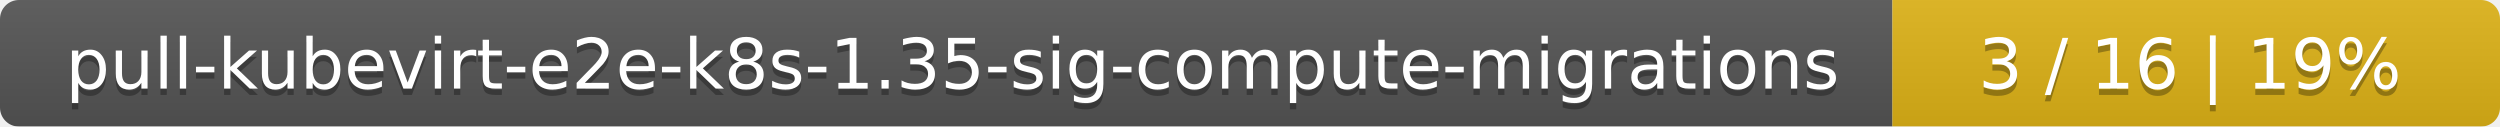
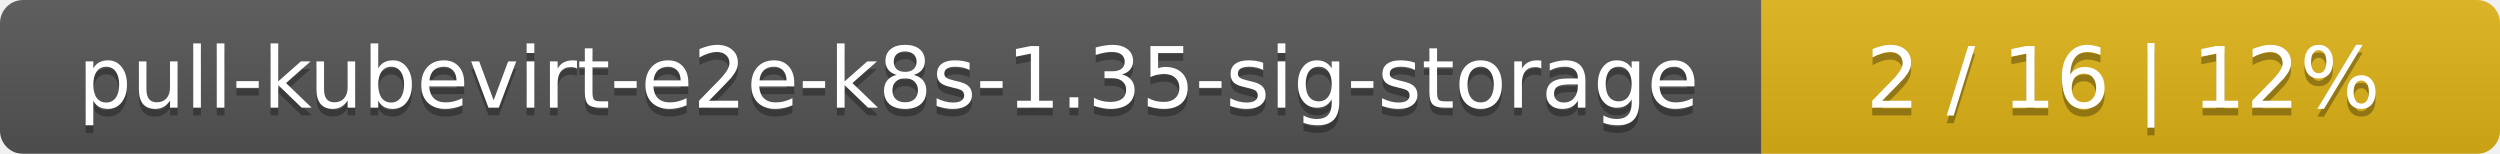
- <svg xmlns="http://www.w3.org/2000/svg" width="395" height="20">
+ <svg xmlns="http://www.w3.org/2000/svg" width="325" height="20">
  <linearGradient id="smooth" x2="0" y2="100%">
    <stop offset="0" stop-color="#bbb" stop-opacity=".1" />
    <stop offset="1" stop-opacity=".1" />
  </linearGradient>
  <mask id="round">
-     <rect width="395" height="20" rx="3" fill="#fff" />
+     <rect width="325" height="20" rx="3" fill="#fff" />
  </mask>
  <g mask="url(#round)">
-     <rect width="299" height="20" fill="#555" />
-     <rect x="299" width="96" height="20" fill="#dfb317" />
-     <rect width="395" height="20" fill="url(#smooth)" />
+     <rect width="229" height="20" fill="#555" />
+     <rect x="229" width="96" height="20" fill="#dfb317" />
+     <rect width="325" height="20" fill="url(#smooth)" />
  </g>
  <g fill="#fff" text-anchor="middle" font-family="DejaVu Sans,Verdana,Geneva,sans-serif" font-size="11">
-     <text x="150.5" y="15" fill="#010101" fill-opacity=".3">pull-kubevirt-e2e-k8s-1.35-sig-compute-migrations</text>
-     <text x="150.5" y="14">pull-kubevirt-e2e-k8s-1.35-sig-compute-migrations</text>
-     <text x="346" y="15" fill="#010101" fill-opacity=".3">3 / 16    |    19%</text>
-     <text x="346" y="14">3 / 16    |    19%</text>
+     <text x="115.5" y="15" fill="#010101" fill-opacity=".3">pull-kubevirt-e2e-k8s-1.35-sig-storage</text>
+     <text x="115.5" y="14">pull-kubevirt-e2e-k8s-1.35-sig-storage</text>
+     <text x="276" y="15" fill="#010101" fill-opacity=".3">2 / 16    |    12%</text>
+     <text x="276" y="14">2 / 16    |    12%</text>
  </g>
</svg>
